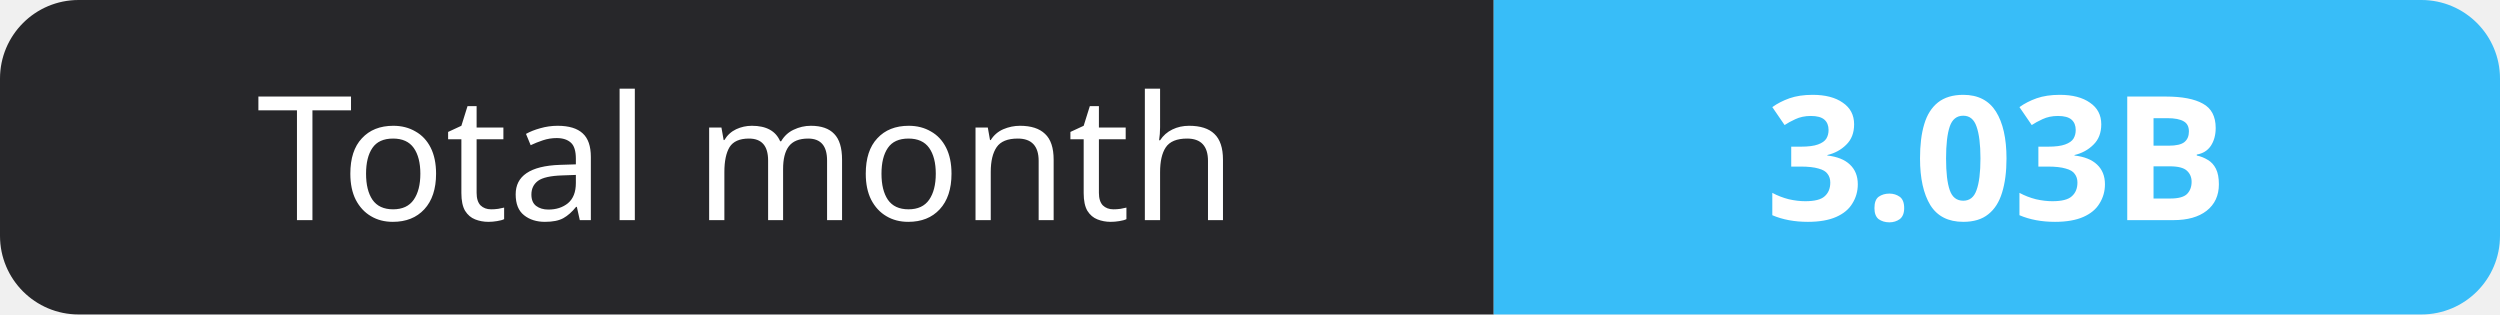
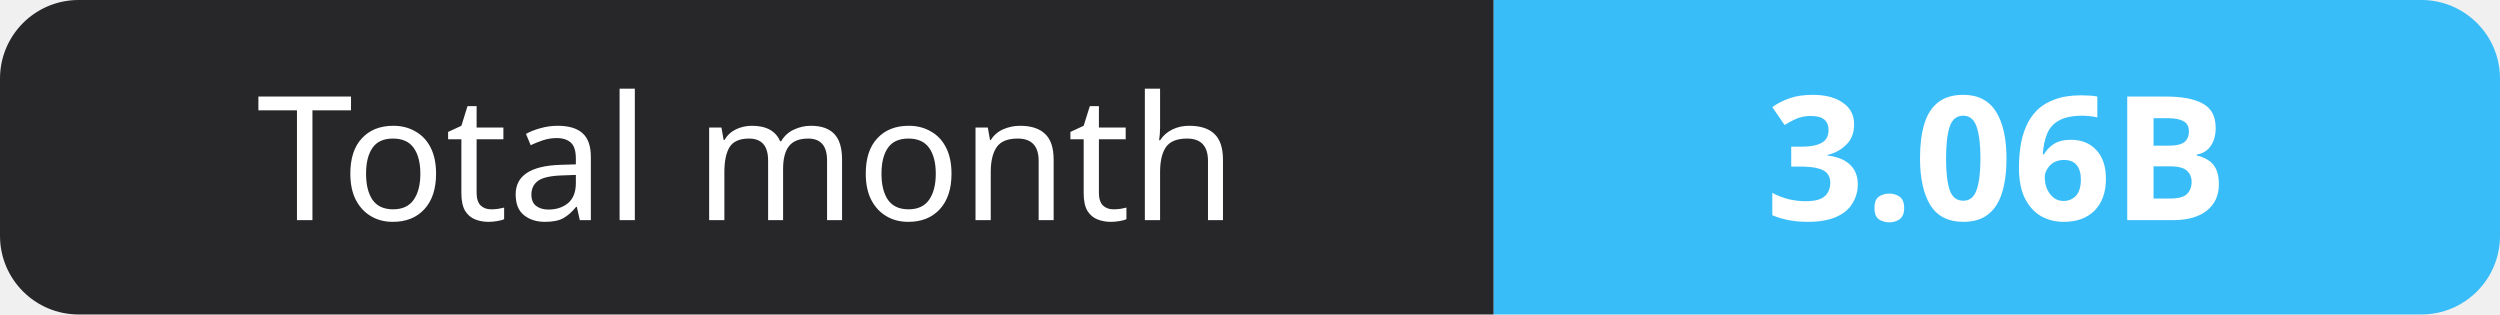
- <svg xmlns="http://www.w3.org/2000/svg" width="159" height="20" role="img" aria-label="Total month: 3.03B">
+ <svg xmlns="http://www.w3.org/2000/svg" width="159" height="20" role="img" aria-label="Total month: 3.06B">
  <clipPath id="r">
    <rect width="159" height="20" rx="5" fill="#fff" />
  </clipPath>
  <g clip-path="url(#r)">
    <rect width="95" height="20" fill="#27272a" />
    <rect x="95" width="64" height="20" fill="#38bdf8" />
  </g>
  <g fill="#fff" text-anchor="middle" font-family="Verdana,Geneva,sans-serif" font-size="11">
    <text x="47.5" y="14">Total month</text>
-     <text x="127.0" y="14" font-weight="700">3.03B</text>
+     <text x="127.0" y="14" font-weight="700">3.06B</text>
  </g>
</svg>
